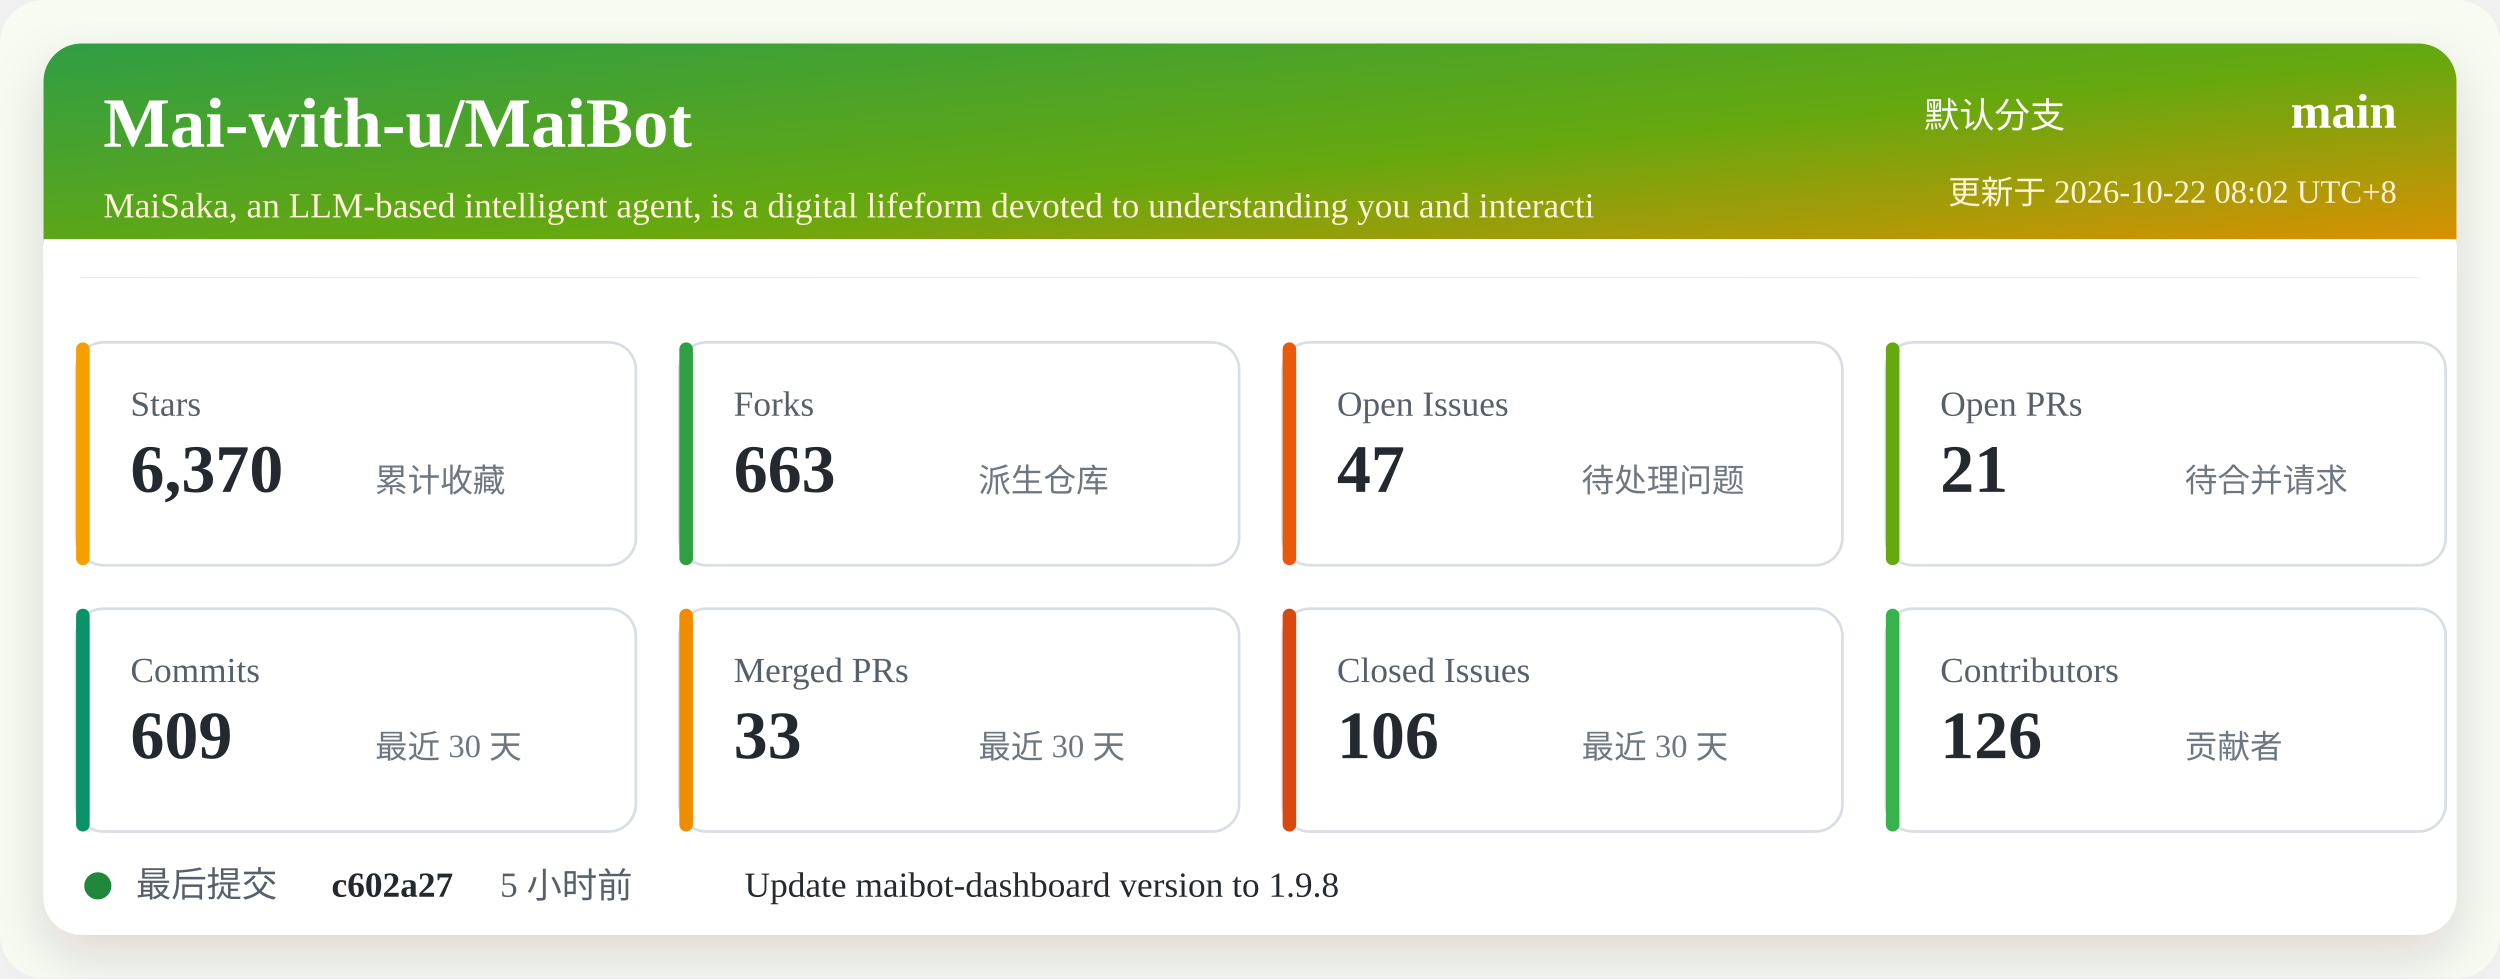
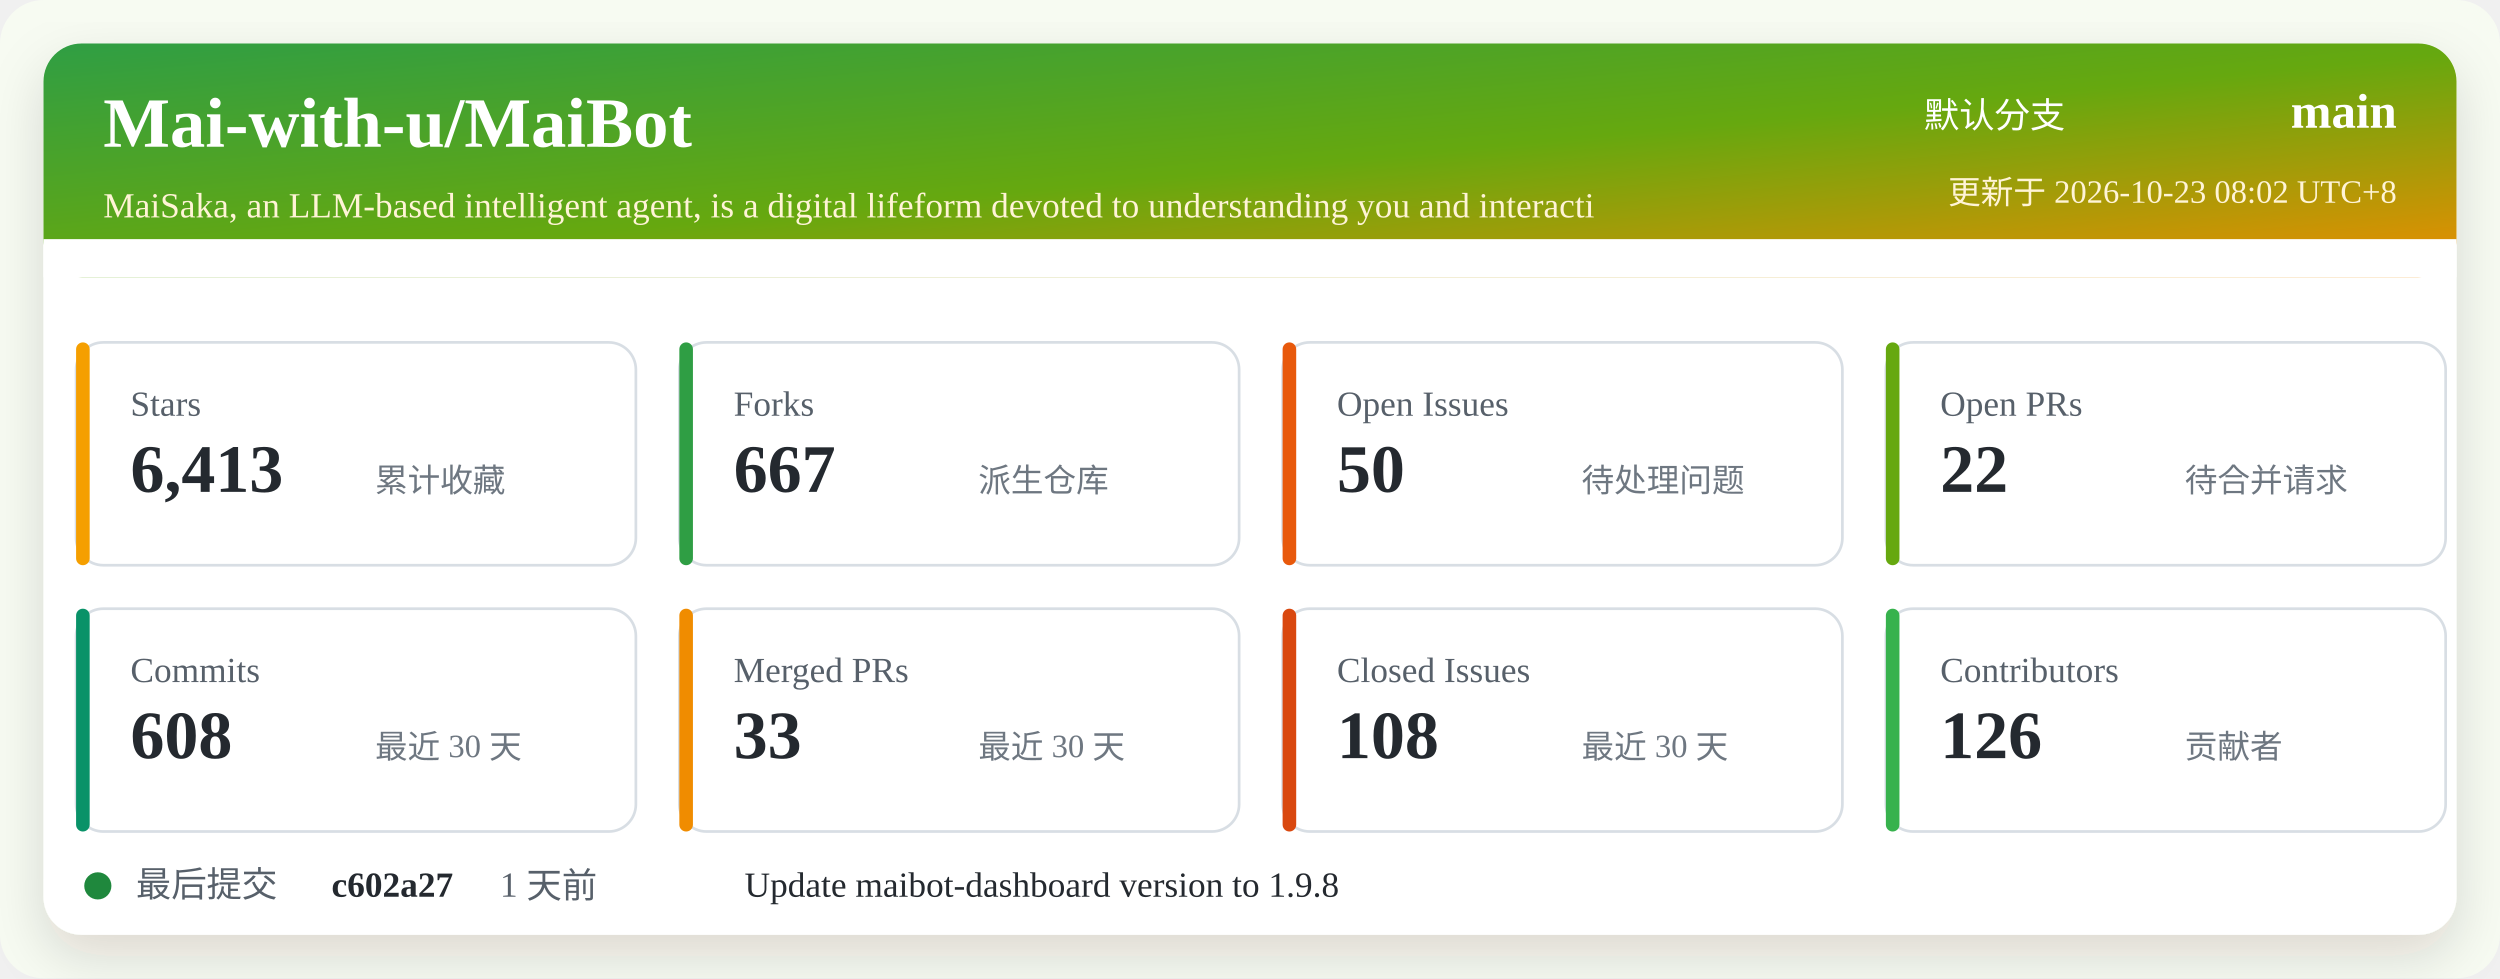
<svg xmlns="http://www.w3.org/2000/svg" width="920" height="360" viewBox="0 0 920 360" role="img" aria-labelledby="title desc">
  <defs>
    <linearGradient id="header" x1="0" x2="1" y1="0" y2="1">
      <stop offset="0%" stop-color="#2f9e44" />
      <stop offset="52%" stop-color="#66a80f" />
      <stop offset="100%" stop-color="#f08c00" />
    </linearGradient>
    <filter id="shadow" x="-5%" y="-5%" width="110%" height="110%">
      <feDropShadow dx="0" dy="8" stdDeviation="10" flood-color="#2b2318" flood-opacity="0.14" />
    </filter>
  </defs>
  <rect width="920" height="360" rx="16" fill="#f7fbf2" />
  <rect x="16" y="16" width="888" height="328" rx="14" fill="#ffffff" filter="url(#shadow)" />
  <rect x="16" y="16" width="888" height="86" rx="14" fill="url(#header)" />
  <path d="M16 88 H904 V102 H16 Z" fill="#ffffff" />
  <text x="38" y="54" fill="#ffffff" font-size="26" font-weight="700">Mai-with-u/MaiBot</text>
  <text x="38" y="80" fill="#fff4d6" font-size="13">MaiSaka, an LLM-based intelligent agent, is a digital lifeform devoted to understanding you and interacti</text>
  <text x="760" y="47" fill="#ffffff" font-size="13" text-anchor="end">默认分支</text>
  <text x="882" y="47" fill="#ffffff" font-size="18" font-weight="700" text-anchor="end">main</text>
-   <text x="882" y="75" fill="#fff4d6" font-size="12" text-anchor="end">更新于 2026-10-22 08:02 UTC+8</text>
+   <text x="882" y="75" fill="#fff4d6" font-size="12" text-anchor="end">更新于 2026-10-23 08:02 UTC+8</text>
  <g transform="translate(28 126)">
    <rect width="206" height="82" rx="10" fill="#ffffff" stroke="#d8dee4" />
    <rect x="0" y="0" width="5" height="82" rx="2.5" fill="#f59f00" />
    <text x="20" y="27" fill="#57606a" font-size="13">Stars</text>
-     <text x="20" y="55" fill="#24292f" font-size="25" font-weight="700">6,370</text>
+     <text x="20" y="55" fill="#24292f" font-size="25" font-weight="700">6,413</text>
    <text x="110" y="55" fill="#6e7781" font-size="12">累计收藏</text>
  </g>
  <g transform="translate(250 126)">
    <rect width="206" height="82" rx="10" fill="#ffffff" stroke="#d8dee4" />
    <rect x="0" y="0" width="5" height="82" rx="2.5" fill="#2f9e44" />
    <text x="20" y="27" fill="#57606a" font-size="13">Forks</text>
-     <text x="20" y="55" fill="#24292f" font-size="25" font-weight="700">663</text>
+     <text x="20" y="55" fill="#24292f" font-size="25" font-weight="700">667</text>
    <text x="110" y="55" fill="#6e7781" font-size="12">派生仓库</text>
  </g>
  <g transform="translate(472 126)">
    <rect width="206" height="82" rx="10" fill="#ffffff" stroke="#d8dee4" />
    <rect x="0" y="0" width="5" height="82" rx="2.5" fill="#e8590c" />
    <text x="20" y="27" fill="#57606a" font-size="13">Open Issues</text>
-     <text x="20" y="55" fill="#24292f" font-size="25" font-weight="700">47</text>
+     <text x="20" y="55" fill="#24292f" font-size="25" font-weight="700">50</text>
    <text x="110" y="55" fill="#6e7781" font-size="12">待处理问题</text>
  </g>
  <g transform="translate(694 126)">
    <rect width="206" height="82" rx="10" fill="#ffffff" stroke="#d8dee4" />
    <rect x="0" y="0" width="5" height="82" rx="2.5" fill="#66a80f" />
    <text x="20" y="27" fill="#57606a" font-size="13">Open PRs</text>
-     <text x="20" y="55" fill="#24292f" font-size="25" font-weight="700">21</text>
+     <text x="20" y="55" fill="#24292f" font-size="25" font-weight="700">22</text>
    <text x="110" y="55" fill="#6e7781" font-size="12">待合并请求</text>
  </g>
  <g transform="translate(28 224)">
    <rect width="206" height="82" rx="10" fill="#ffffff" stroke="#d8dee4" />
    <rect x="0" y="0" width="5" height="82" rx="2.5" fill="#099268" />
    <text x="20" y="27" fill="#57606a" font-size="13">Commits</text>
-     <text x="20" y="55" fill="#24292f" font-size="25" font-weight="700">609</text>
+     <text x="20" y="55" fill="#24292f" font-size="25" font-weight="700">608</text>
    <text x="110" y="55" fill="#6e7781" font-size="12">最近 30 天</text>
  </g>
  <g transform="translate(250 224)">
    <rect width="206" height="82" rx="10" fill="#ffffff" stroke="#d8dee4" />
    <rect x="0" y="0" width="5" height="82" rx="2.5" fill="#f08c00" />
    <text x="20" y="27" fill="#57606a" font-size="13">Merged PRs</text>
    <text x="20" y="55" fill="#24292f" font-size="25" font-weight="700">33</text>
    <text x="110" y="55" fill="#6e7781" font-size="12">最近 30 天</text>
  </g>
  <g transform="translate(472 224)">
    <rect width="206" height="82" rx="10" fill="#ffffff" stroke="#d8dee4" />
    <rect x="0" y="0" width="5" height="82" rx="2.5" fill="#d9480f" />
    <text x="20" y="27" fill="#57606a" font-size="13">Closed Issues</text>
-     <text x="20" y="55" fill="#24292f" font-size="25" font-weight="700">106</text>
+     <text x="20" y="55" fill="#24292f" font-size="25" font-weight="700">108</text>
    <text x="110" y="55" fill="#6e7781" font-size="12">最近 30 天</text>
  </g>
  <g transform="translate(694 224)">
    <rect width="206" height="82" rx="10" fill="#ffffff" stroke="#d8dee4" />
    <rect x="0" y="0" width="5" height="82" rx="2.5" fill="#37b24d" />
    <text x="20" y="27" fill="#57606a" font-size="13">Contributors</text>
    <text x="20" y="55" fill="#24292f" font-size="25" font-weight="700">126</text>
    <text x="110" y="55" fill="#6e7781" font-size="12">贡献者</text>
  </g>
  <g transform="translate(28 318)">
    <circle cx="8" cy="8" r="5" fill="#1f883d" />
    <text x="22" y="12" fill="#57606a" font-size="13">最后提交</text>
    <text x="94" y="12" fill="#24292f" font-size="13" font-weight="700">c602a27</text>
-     <text x="156" y="12" fill="#57606a" font-size="13">5 小时前</text>
+     <text x="156" y="12" fill="#57606a" font-size="13">1 天前</text>
    <text x="246" y="12" fill="#24292f" font-size="13">Update maibot-dashboard version to 1.9.8</text>
  </g>
</svg>
